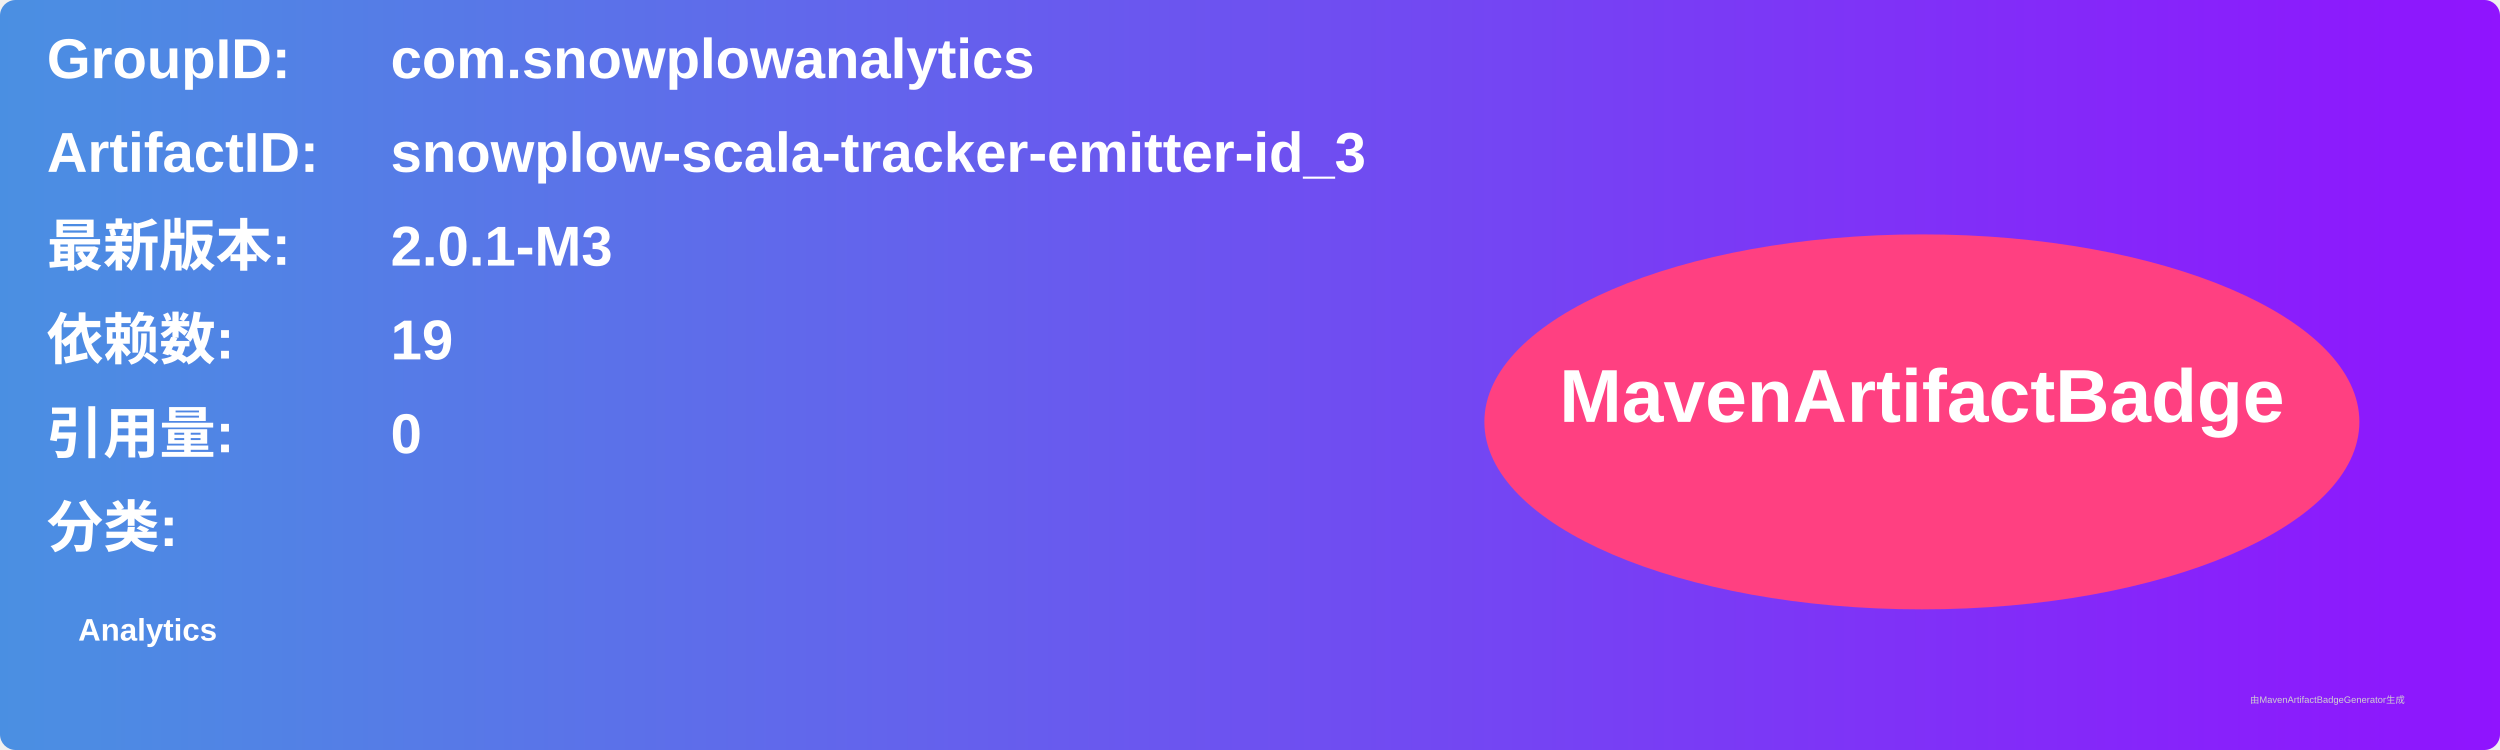
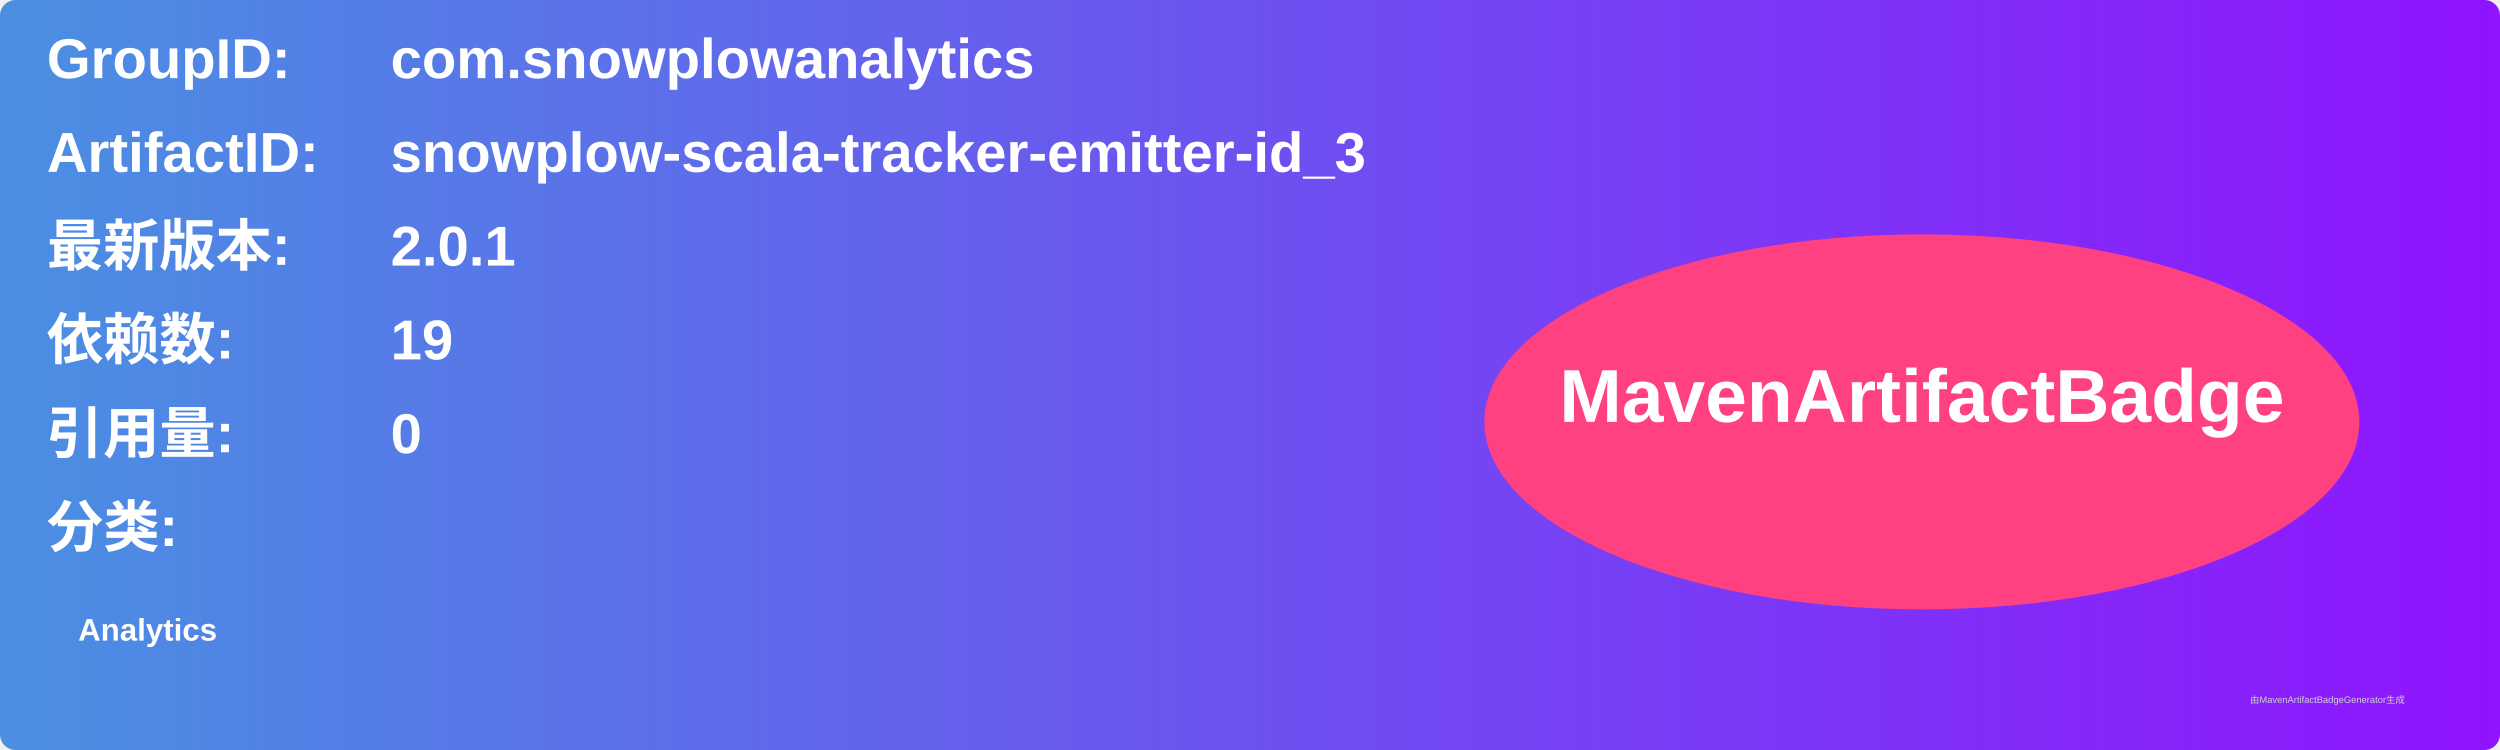
<svg xmlns="http://www.w3.org/2000/svg" width="800" height="240" viewBox="0 0 800 240">
  <linearGradient id="grad" x1="0%" y1="0%" x2="100%" y2="0%">
    <stop offset="0%" stop-color="#4a90e2" />
    <stop offset="100%" stop-color="#9013fe" />
  </linearGradient>
  <rect width="100%" height="100%" rx="5" ry="5" fill="url(#grad)" />
  <g transform="translate(15, 15)">
    <text x="0" y="10" font-family="Arial" font-size="18" fill="white" font-weight="bold" width="260">GroupID:</text>
    <text x="110" y="10" font-family="Arial" font-size="18" fill="white" font-weight="bold" width="460">com.snowplowanalytics</text>
    <text x="0" y="40" font-family="Arial" font-size="18" fill="white" font-weight="bold" width="260">ArtifactID:</text>
    <text x="110" y="40" font-family="Arial" font-size="18" fill="white" font-weight="bold" width="460">snowplow-scala-tracker-emitter-id_3</text>
    <text x="0" y="70" font-family="Arial" font-size="18" fill="white" font-weight="bold">最新版本:</text>
    <text x="110" y="70" font-family="Arial" font-size="18" fill="white" font-weight="bold">
-       <tspan font-weight="bold">2.0.1-M3</tspan>
+       <tspan font-weight="bold">2.0.1</tspan>
    </text>
    <text x="0" y="100" font-family="Arial" font-size="18" fill="white" font-weight="bold">依赖数: </text>
    <text x="110" y="100" font-family="Arial" font-size="18" fill="white">
      <tspan font-weight="bold">19</tspan>
    </text>
    <text x="0" y="130" font-family="Arial" font-size="18" fill="white" font-weight="bold">引用量: </text>
    <text x="110" y="130" font-family="Arial" font-size="18" fill="white">
      <tspan font-weight="bold">0</tspan>
    </text>
    <text x="0" y="160" font-family="Arial" font-size="18" fill="white" font-weight="bold">分类:</text>
    <text x="10" y="190" font-family="Arial" font-size="10" fill="white">
      <tspan font-weight="bold">Analytics</tspan>
    </text>
    <ellipse cx="600" cy="120" rx="140" ry="60" fill="#ff4081" />
    <text x="600" y="120" text-anchor="middle" font-family="Arial" font-size="24" fill="white" font-weight="bold">MavenArtifactBadge</text>
  </g>
  <text x="720" y="225" font-family="Arial" font-size="3" fill="#d0d0d0">由MavenArtifactBadgeGenerator生成</text>
</svg>
